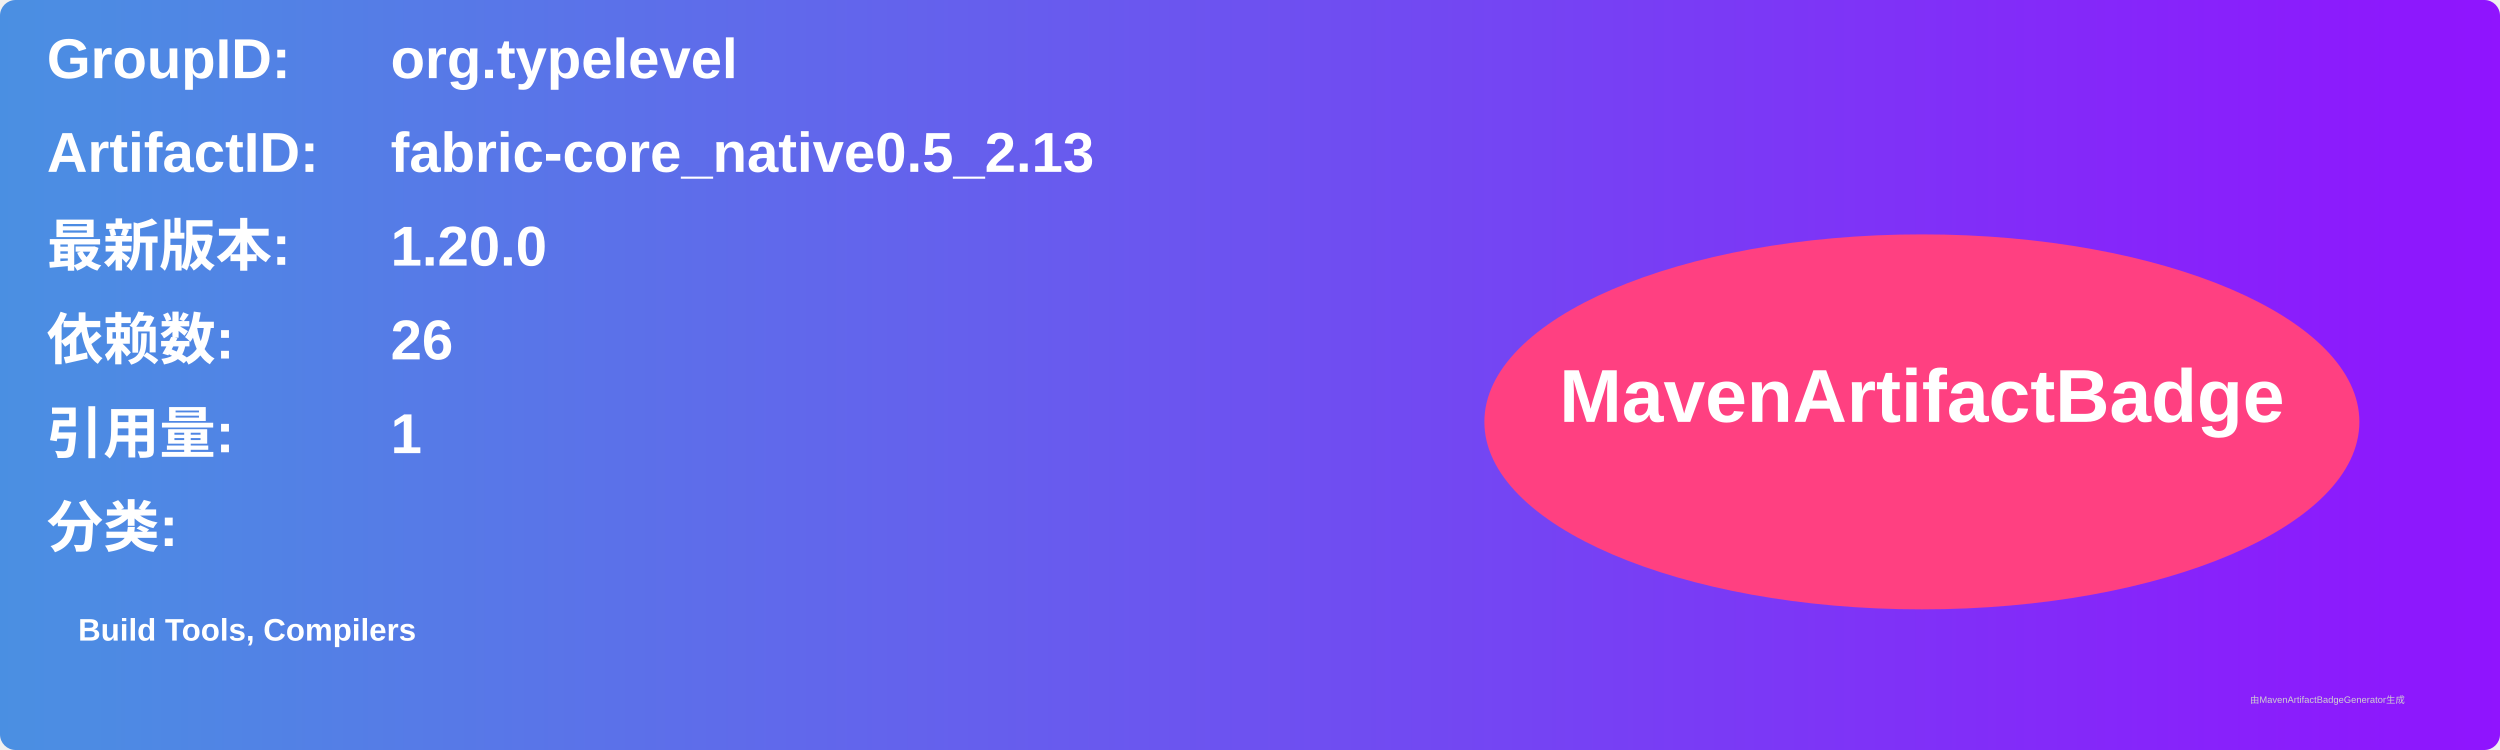
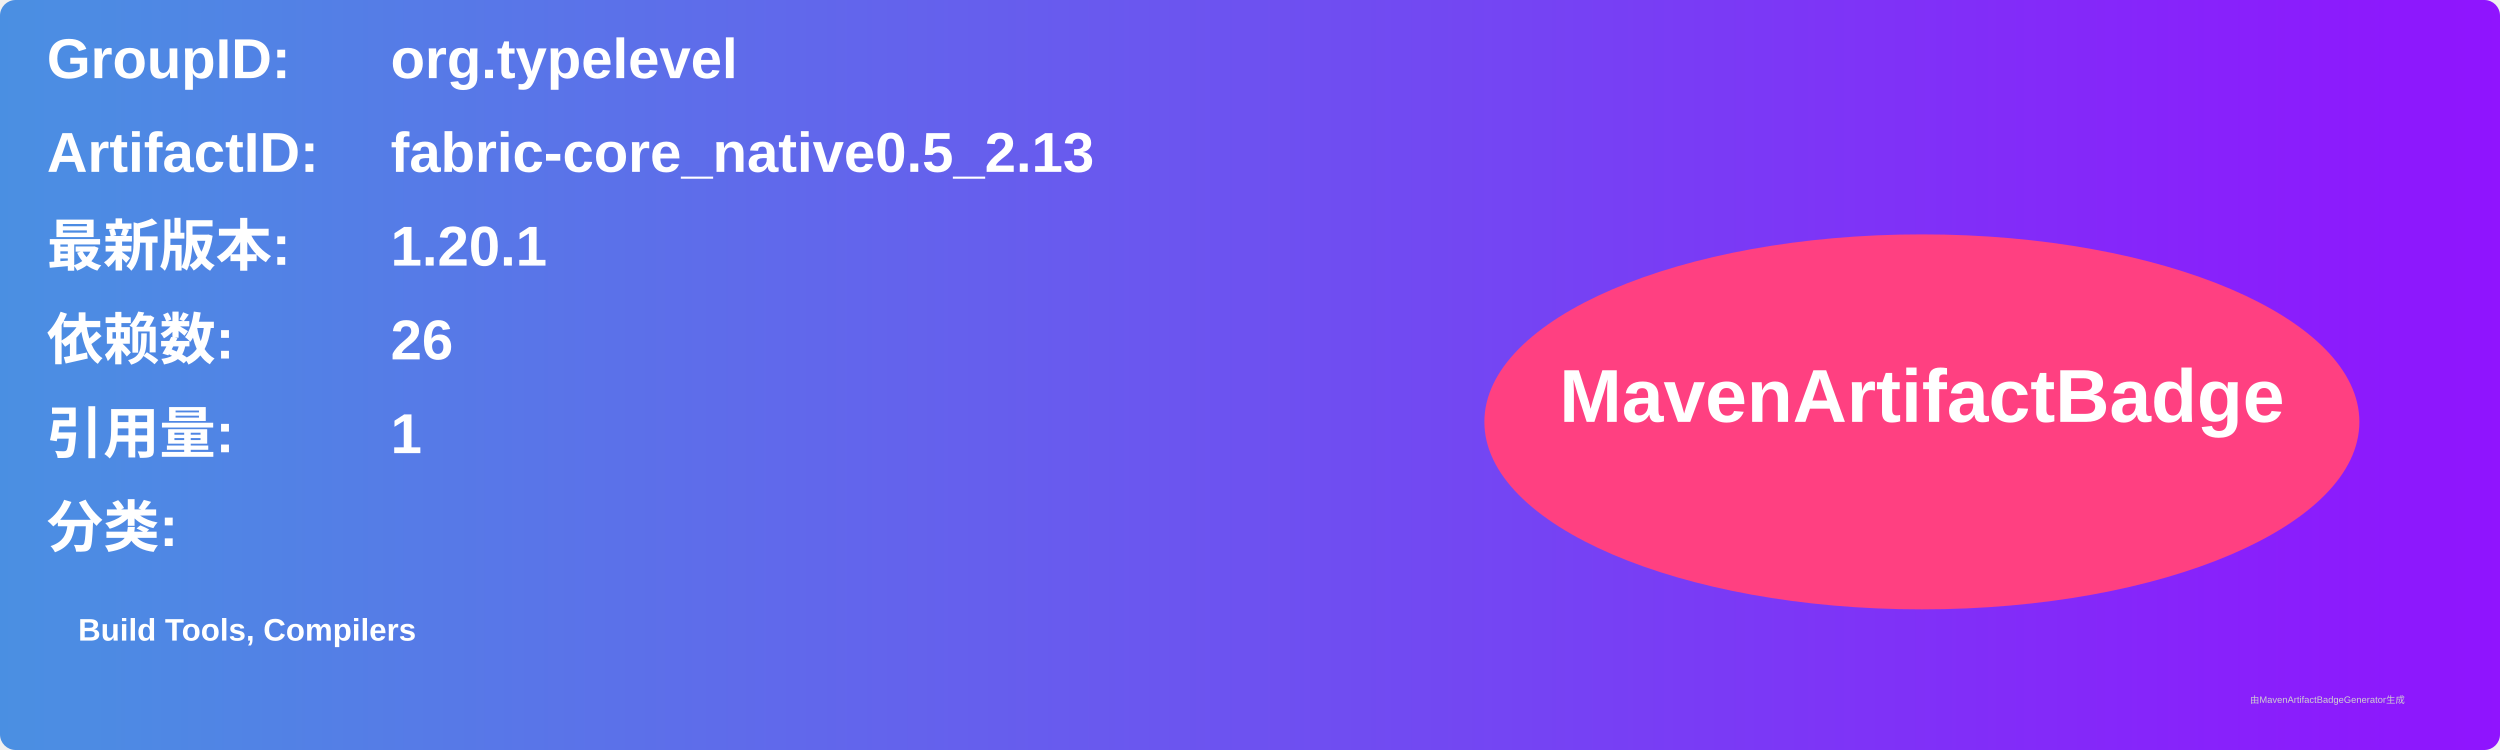
<svg xmlns="http://www.w3.org/2000/svg" width="800" height="240" viewBox="0 0 800 240">
  <linearGradient id="grad" x1="0%" y1="0%" x2="100%" y2="0%">
    <stop offset="0%" stop-color="#4a90e2" />
    <stop offset="100%" stop-color="#9013fe" />
  </linearGradient>
  <rect width="100%" height="100%" rx="5" ry="5" fill="url(#grad)" />
  <g transform="translate(15, 15)">
    <text x="0" y="10" font-family="Arial" font-size="18" fill="white" font-weight="bold" width="260">GroupID:</text>
    <text x="110" y="10" font-family="Arial" font-size="18" fill="white" font-weight="bold" width="460">org.typelevel</text>
    <text x="0" y="40" font-family="Arial" font-size="18" fill="white" font-weight="bold" width="260">ArtifactID:</text>
    <text x="110" y="40" font-family="Arial" font-size="18" fill="white" font-weight="bold" width="460">fabric-core_native0.5_2.13</text>
    <text x="0" y="70" font-family="Arial" font-size="18" fill="white" font-weight="bold">最新版本:</text>
    <text x="110" y="70" font-family="Arial" font-size="18" fill="white" font-weight="bold">
-       <tspan font-weight="bold">1.20.0</tspan>
+       <tspan font-weight="bold">1.20.1</tspan>
    </text>
    <text x="0" y="100" font-family="Arial" font-size="18" fill="white" font-weight="bold">依赖数: </text>
    <text x="110" y="100" font-family="Arial" font-size="18" fill="white">
      <tspan font-weight="bold">26</tspan>
    </text>
    <text x="0" y="130" font-family="Arial" font-size="18" fill="white" font-weight="bold">引用量: </text>
    <text x="110" y="130" font-family="Arial" font-size="18" fill="white">
      <tspan font-weight="bold">1</tspan>
    </text>
    <text x="0" y="160" font-family="Arial" font-size="18" fill="white" font-weight="bold">分类:</text>
    <text x="10" y="190" font-family="Arial" font-size="10" fill="white">
      <tspan font-weight="bold">Build Tools, Compilers</tspan>
    </text>
    <ellipse cx="600" cy="120" rx="140" ry="60" fill="#ff4081" />
    <text x="600" y="120" text-anchor="middle" font-family="Arial" font-size="24" fill="white" font-weight="bold">MavenArtifactBadge</text>
  </g>
  <text x="720" y="225" font-family="Arial" font-size="3" fill="#d0d0d0">由MavenArtifactBadgeGenerator生成</text>
</svg>
